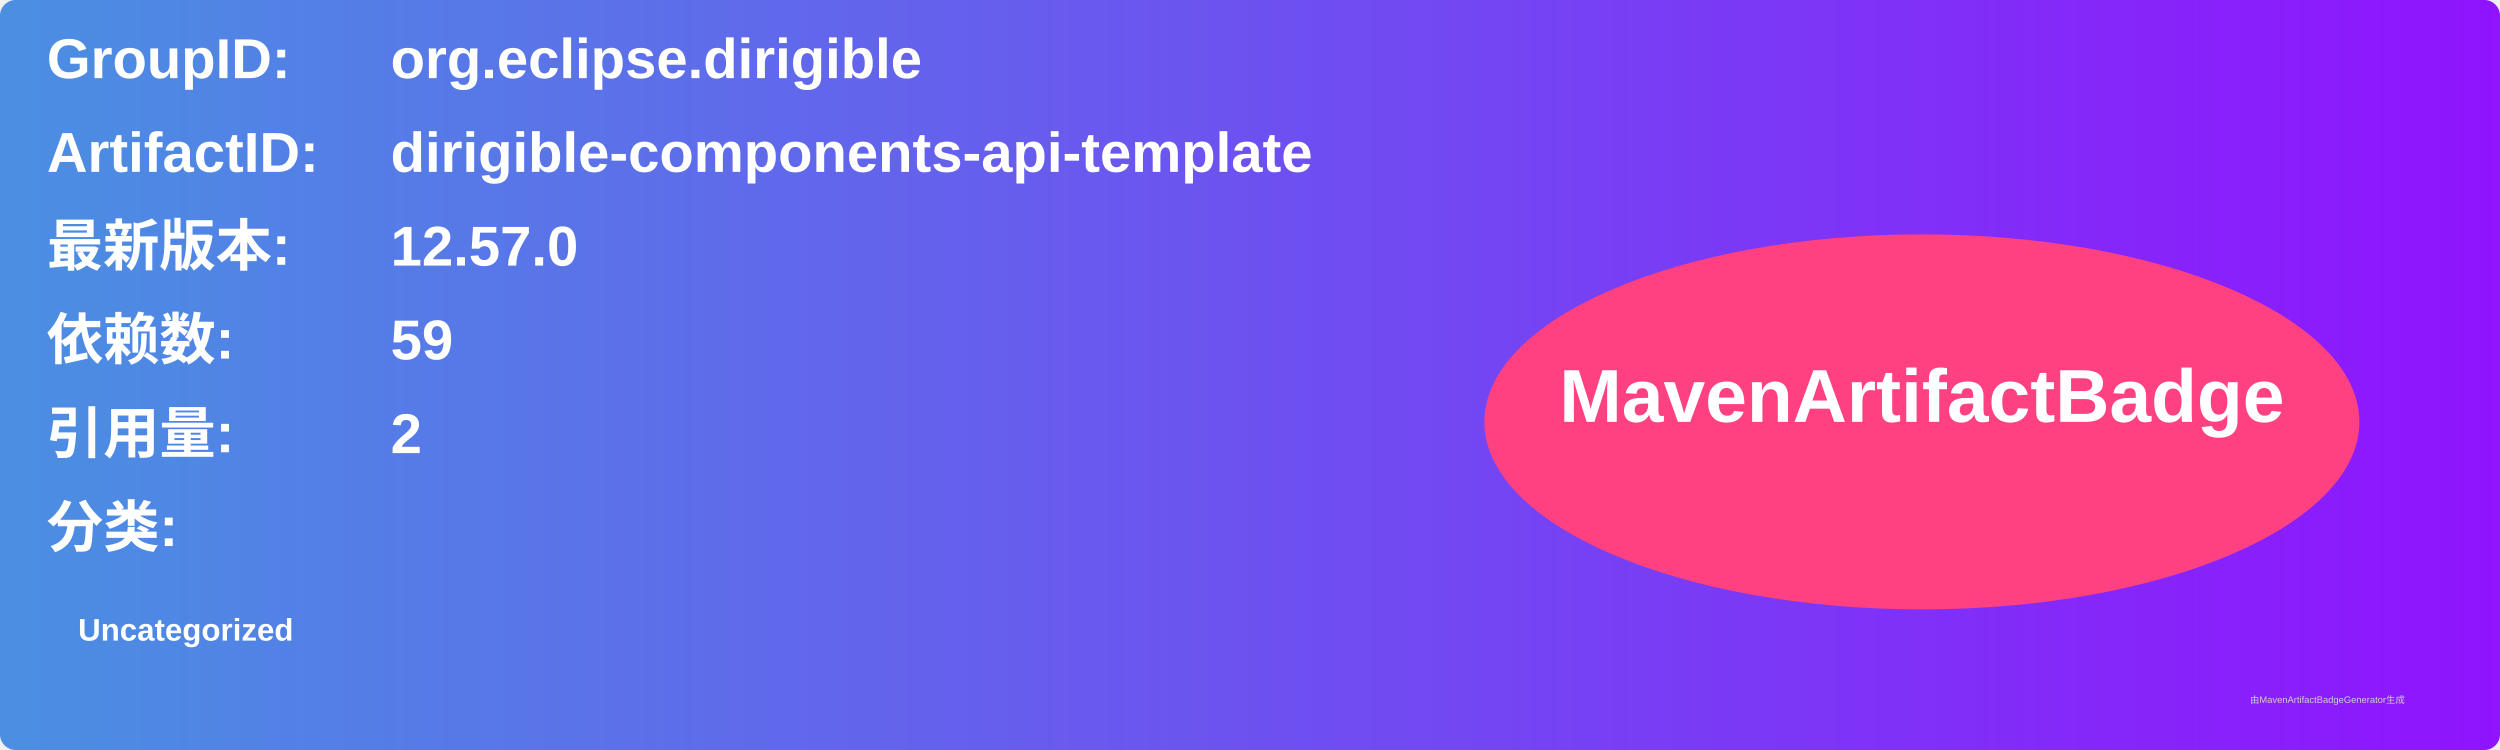
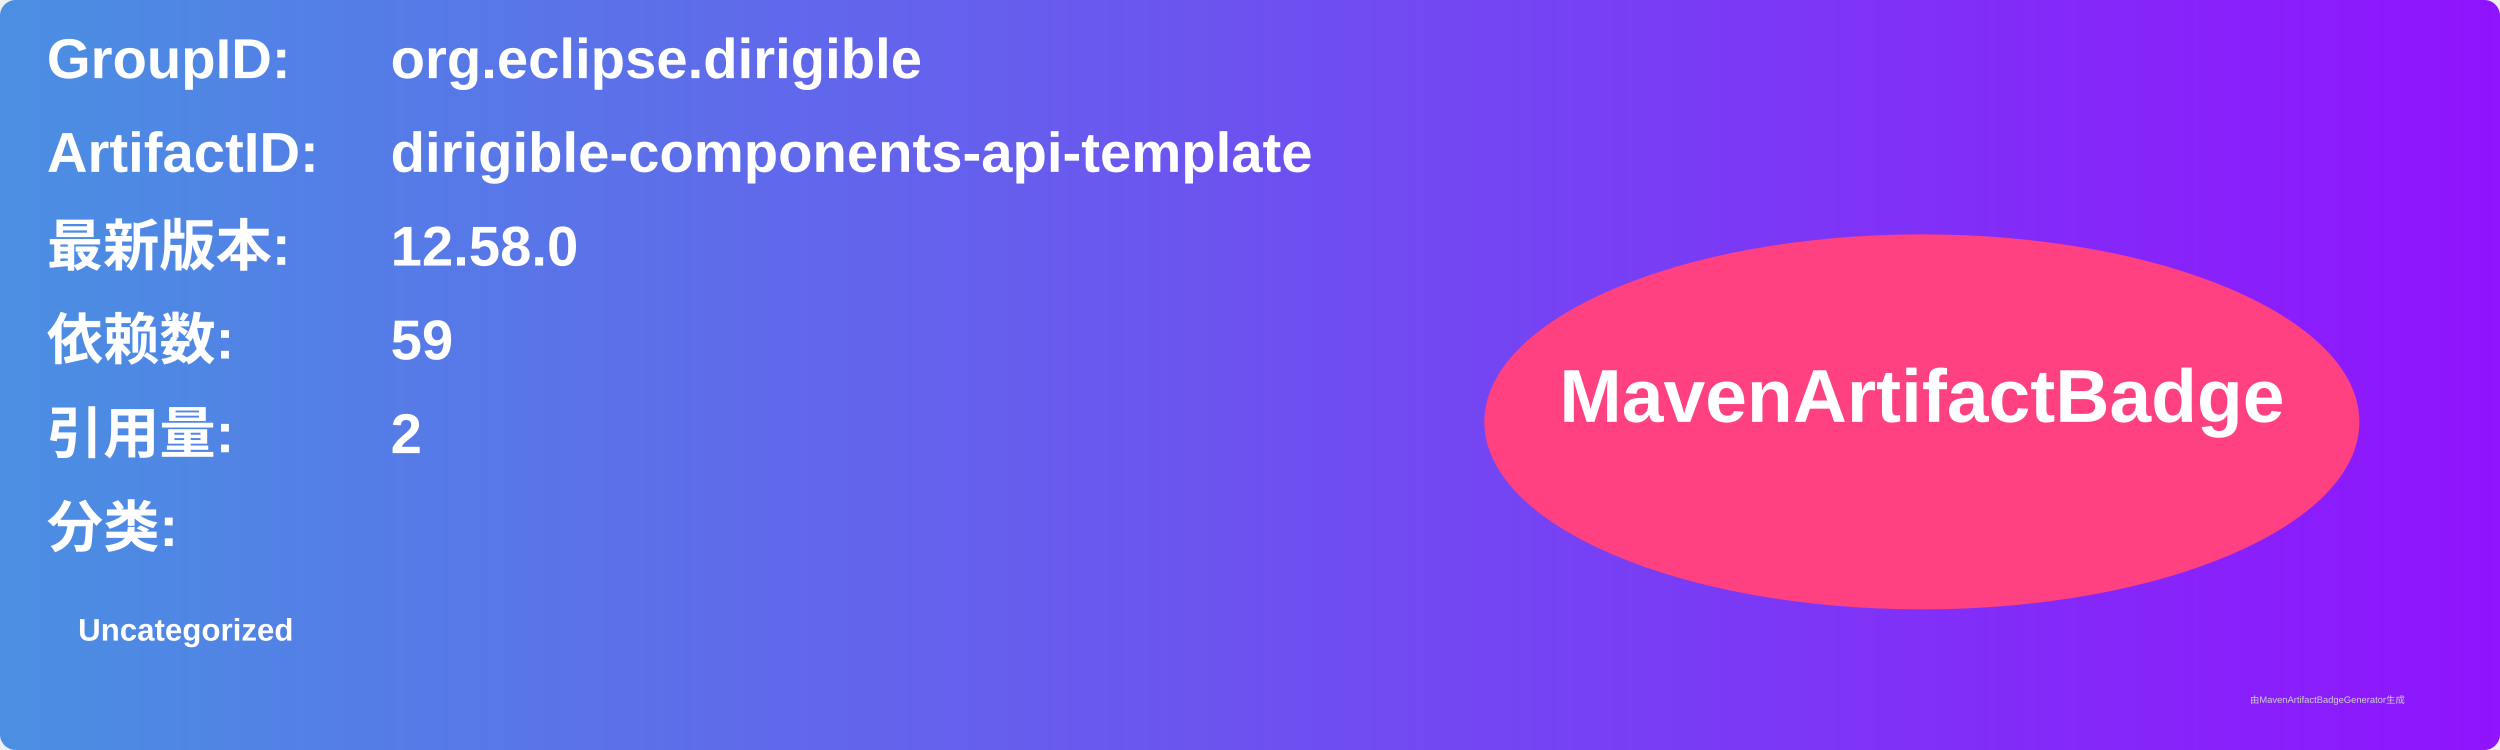
<svg xmlns="http://www.w3.org/2000/svg" width="800" height="240" viewBox="0 0 800 240">
  <linearGradient id="grad" x1="0%" y1="0%" x2="100%" y2="0%">
    <stop offset="0%" stop-color="#4a90e2" />
    <stop offset="100%" stop-color="#9013fe" />
  </linearGradient>
  <rect width="100%" height="100%" rx="5" ry="5" fill="url(#grad)" />
  <g transform="translate(15, 15)">
    <text x="0" y="10" font-family="Arial" font-size="18" fill="white" font-weight="bold" width="260">GroupID:</text>
    <text x="110" y="10" font-family="Arial" font-size="18" fill="white" font-weight="bold" width="460">org.eclipse.dirigible</text>
    <text x="0" y="40" font-family="Arial" font-size="18" fill="white" font-weight="bold" width="260">ArtifactID:</text>
    <text x="110" y="40" font-family="Arial" font-size="18" fill="white" font-weight="bold" width="460">dirigible-components-api-template</text>
    <text x="0" y="70" font-family="Arial" font-size="18" fill="white" font-weight="bold">最新版本:</text>
    <text x="110" y="70" font-family="Arial" font-size="18" fill="white" font-weight="bold">
-       <tspan font-weight="bold">12.57.0</tspan>
+       <tspan font-weight="bold">12.58.0</tspan>
    </text>
    <text x="0" y="100" font-family="Arial" font-size="18" fill="white" font-weight="bold">依赖数: </text>
    <text x="110" y="100" font-family="Arial" font-size="18" fill="white">
      <tspan font-weight="bold">59</tspan>
    </text>
    <text x="0" y="130" font-family="Arial" font-size="18" fill="white" font-weight="bold">引用量: </text>
    <text x="110" y="130" font-family="Arial" font-size="18" fill="white">
      <tspan font-weight="bold">2</tspan>
    </text>
    <text x="0" y="160" font-family="Arial" font-size="18" fill="white" font-weight="bold">分类:</text>
    <text x="10" y="190" font-family="Arial" font-size="10" fill="white">
      <tspan font-weight="bold">Uncategorized</tspan>
    </text>
    <ellipse cx="600" cy="120" rx="140" ry="60" fill="#ff4081" />
    <text x="600" y="120" text-anchor="middle" font-family="Arial" font-size="24" fill="white" font-weight="bold">MavenArtifactBadge</text>
  </g>
  <text x="720" y="225" font-family="Arial" font-size="3" fill="#d0d0d0">由MavenArtifactBadgeGenerator生成</text>
</svg>
